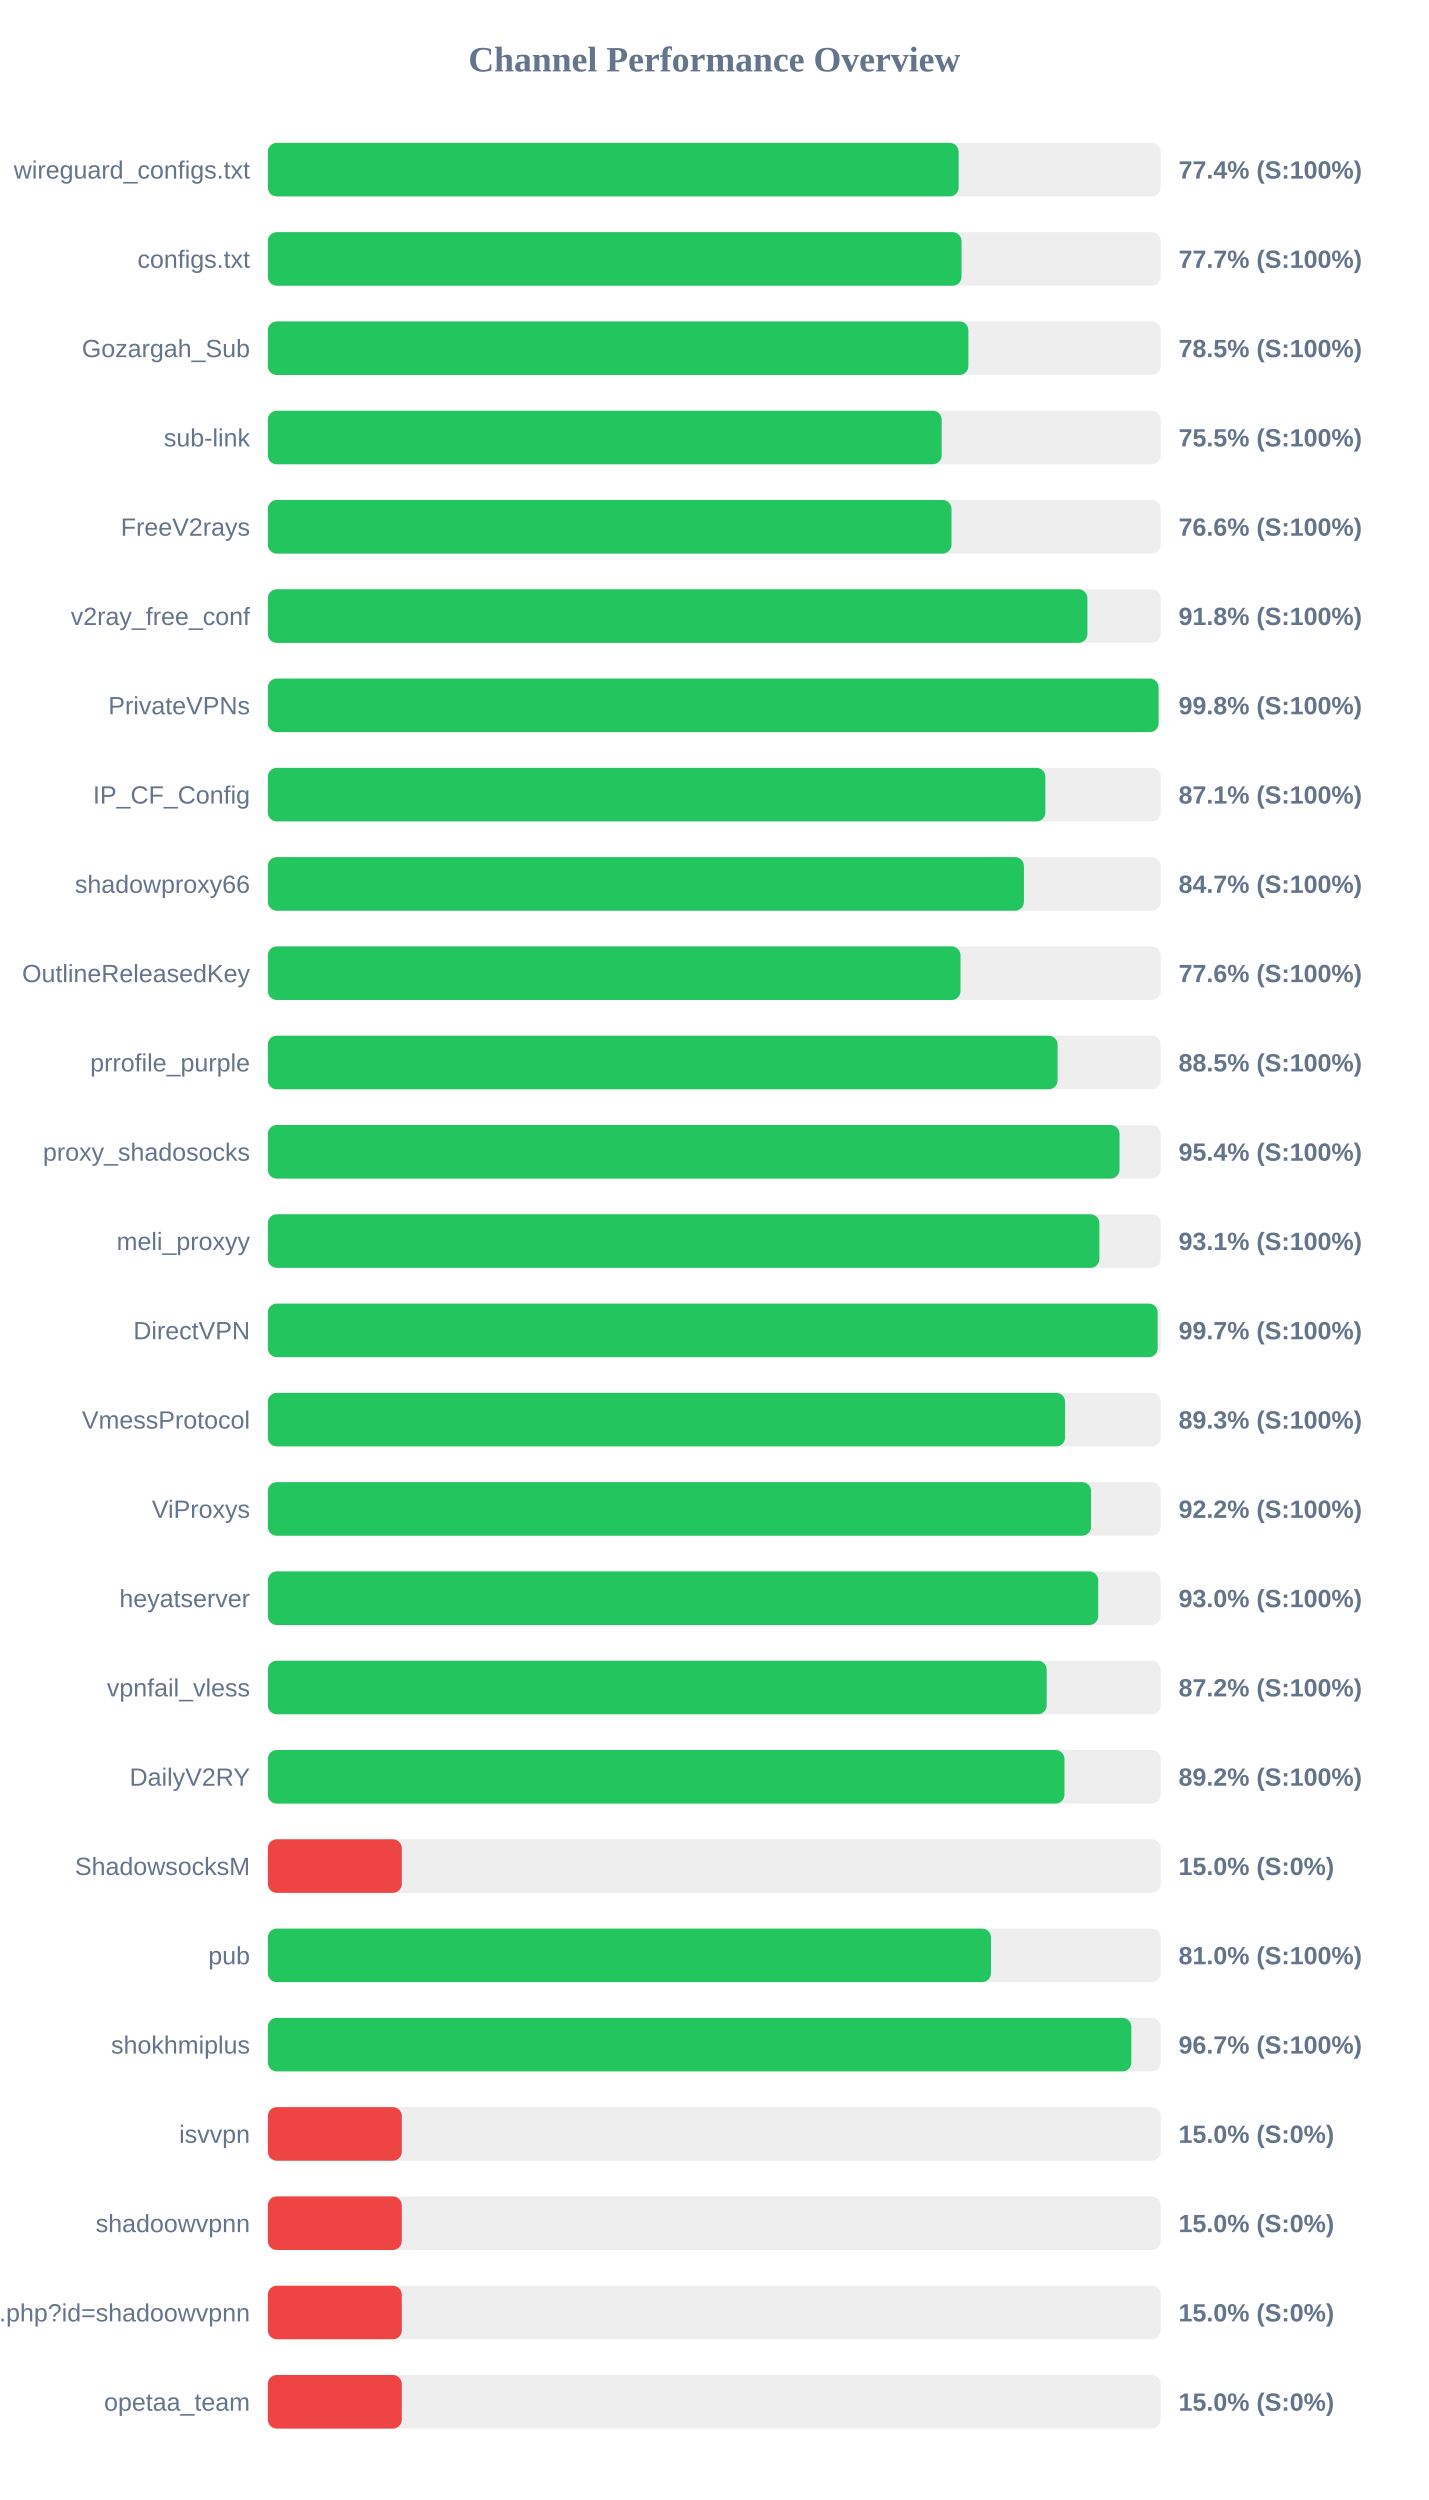
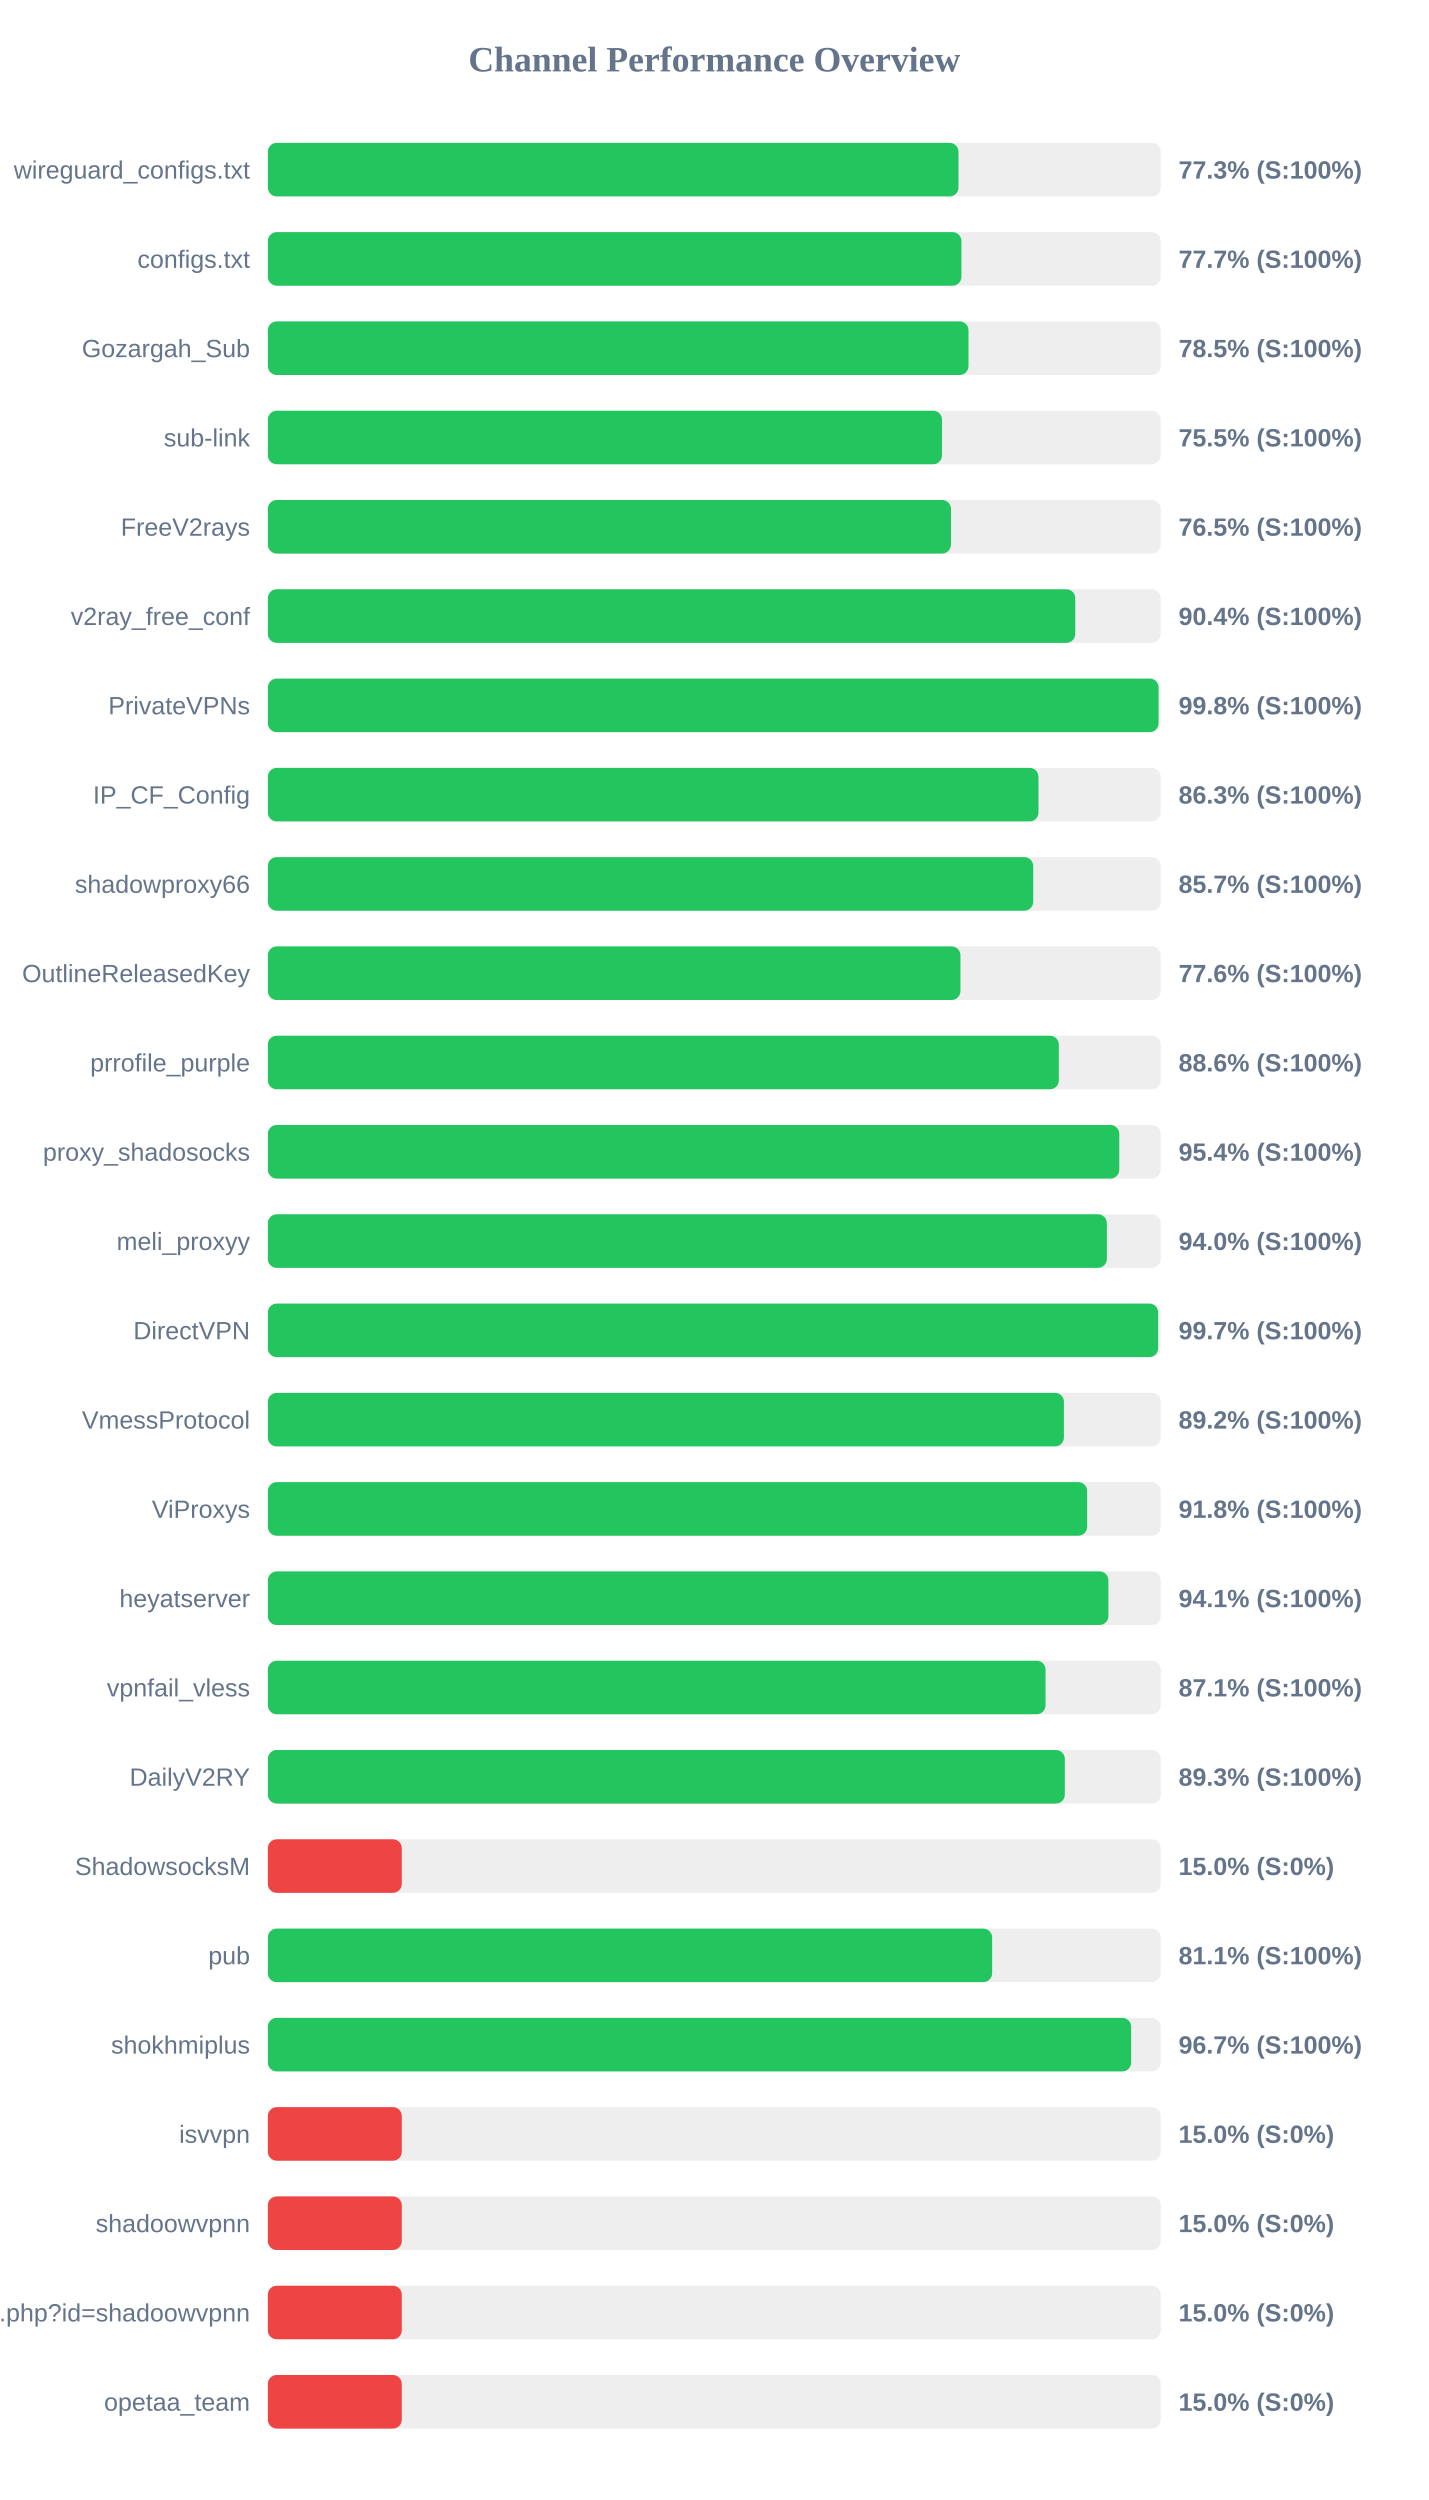
<svg xmlns="http://www.w3.org/2000/svg" width="800" height="1400" version="1.1">
  <style>
        .row { font: 14px Arial; fill: #64748b; }
        .score { font: bold 14px Arial; fill: #64748b; }
    </style>
  <text x="400" y="40" text-anchor="middle" font-size="20px" font-weight="bold" fill="#64748b">Channel Performance Overview</text>
  <rect x="150" y="80" width="500" height="30" fill="#eee" rx="5" />
-   <rect x="150" y="80" width="386.85" height="30" fill="#22c55e" rx="5" />
+   <rect x="150" y="80" width="386.75" height="30" fill="#22c55e" rx="5" />
  <text x="140" y="100" text-anchor="end" class="row">wireguard_configs.txt</text>
-   <text x="660" y="100" text-anchor="start" class="score">77.4% (S:100%)</text>
+   <text x="660" y="100" text-anchor="start" class="score">77.3% (S:100%)</text>
  <rect x="150" y="130" width="500" height="30" fill="#eee" rx="5" />
-   <rect x="150" y="130" width="388.45" height="30" fill="#22c55e" rx="5" />
+   <rect x="150" y="130" width="388.4" height="30" fill="#22c55e" rx="5" />
  <text x="140" y="150" text-anchor="end" class="row">configs.txt</text>
  <text x="660" y="150" text-anchor="start" class="score">77.7% (S:100%)</text>
  <rect x="150" y="180" width="500" height="30" fill="#eee" rx="5" />
-   <rect x="150" y="180" width="392.3" height="30" fill="#22c55e" rx="5" />
+   <rect x="150" y="180" width="392.35" height="30" fill="#22c55e" rx="5" />
  <text x="140" y="200" text-anchor="end" class="row">Gozargah_Sub</text>
  <text x="660" y="200" text-anchor="start" class="score">78.5% (S:100%)</text>
  <rect x="150" y="230" width="500" height="30" fill="#eee" rx="5" />
-   <rect x="150" y="230" width="377.35" height="30" fill="#22c55e" rx="5" />
+   <rect x="150" y="230" width="377.5" height="30" fill="#22c55e" rx="5" />
  <text x="140" y="250" text-anchor="end" class="row">sub-link</text>
  <text x="660" y="250" text-anchor="start" class="score">75.5% (S:100%)</text>
  <rect x="150" y="280" width="500" height="30" fill="#eee" rx="5" />
-   <rect x="150" y="280" width="382.85" height="30" fill="#22c55e" rx="5" />
+   <rect x="150" y="280" width="382.55" height="30" fill="#22c55e" rx="5" />
  <text x="140" y="300" text-anchor="end" class="row">FreeV2rays</text>
-   <text x="660" y="300" text-anchor="start" class="score">76.6% (S:100%)</text>
+   <text x="660" y="300" text-anchor="start" class="score">76.5% (S:100%)</text>
  <rect x="150" y="330" width="500" height="30" fill="#eee" rx="5" />
-   <rect x="150" y="330" width="458.95" height="30" fill="#22c55e" rx="5" />
+   <rect x="150" y="330" width="452.15" height="30" fill="#22c55e" rx="5" />
  <text x="140" y="350" text-anchor="end" class="row">v2ray_free_conf</text>
-   <text x="660" y="350" text-anchor="start" class="score">91.8% (S:100%)</text>
+   <text x="660" y="350" text-anchor="start" class="score">90.4% (S:100%)</text>
  <rect x="150" y="380" width="500" height="30" fill="#eee" rx="5" />
  <rect x="150" y="380" width="498.8" height="30" fill="#22c55e" rx="5" />
  <text x="140" y="400" text-anchor="end" class="row">PrivateVPNs</text>
  <text x="660" y="400" text-anchor="start" class="score">99.8% (S:100%)</text>
  <rect x="150" y="430" width="500" height="30" fill="#eee" rx="5" />
-   <rect x="150" y="430" width="435.4" height="30" fill="#22c55e" rx="5" />
+   <rect x="150" y="430" width="431.55" height="30" fill="#22c55e" rx="5" />
  <text x="140" y="450" text-anchor="end" class="row">IP_CF_Config</text>
-   <text x="660" y="450" text-anchor="start" class="score">87.1% (S:100%)</text>
+   <text x="660" y="450" text-anchor="start" class="score">86.3% (S:100%)</text>
  <rect x="150" y="480" width="500" height="30" fill="#eee" rx="5" />
-   <rect x="150" y="480" width="423.4" height="30" fill="#22c55e" rx="5" />
+   <rect x="150" y="480" width="428.6" height="30" fill="#22c55e" rx="5" />
  <text x="140" y="500" text-anchor="end" class="row">shadowproxy66</text>
-   <text x="660" y="500" text-anchor="start" class="score">84.7% (S:100%)</text>
+   <text x="660" y="500" text-anchor="start" class="score">85.7% (S:100%)</text>
  <rect x="150" y="530" width="500" height="30" fill="#eee" rx="5" />
-   <rect x="150" y="530" width="387.9" height="30" fill="#22c55e" rx="5" />
+   <rect x="150" y="530" width="387.85" height="30" fill="#22c55e" rx="5" />
  <text x="140" y="550" text-anchor="end" class="row">OutlineReleasedKey</text>
  <text x="660" y="550" text-anchor="start" class="score">77.6% (S:100%)</text>
  <rect x="150" y="580" width="500" height="30" fill="#eee" rx="5" />
-   <rect x="150" y="580" width="442.25" height="30" fill="#22c55e" rx="5" />
+   <rect x="150" y="580" width="442.95" height="30" fill="#22c55e" rx="5" />
  <text x="140" y="600" text-anchor="end" class="row">prrofile_purple</text>
-   <text x="660" y="600" text-anchor="start" class="score">88.5% (S:100%)</text>
+   <text x="660" y="600" text-anchor="start" class="score">88.6% (S:100%)</text>
  <rect x="150" y="630" width="500" height="30" fill="#eee" rx="5" />
-   <rect x="150" y="630" width="476.95" height="30" fill="#22c55e" rx="5" />
+   <rect x="150" y="630" width="476.8" height="30" fill="#22c55e" rx="5" />
  <text x="140" y="650" text-anchor="end" class="row">proxy_shadosocks</text>
  <text x="660" y="650" text-anchor="start" class="score">95.4% (S:100%)</text>
  <rect x="150" y="680" width="500" height="30" fill="#eee" rx="5" />
-   <rect x="150" y="680" width="465.65" height="30" fill="#22c55e" rx="5" />
+   <rect x="150" y="680" width="469.85" height="30" fill="#22c55e" rx="5" />
  <text x="140" y="700" text-anchor="end" class="row">meli_proxyy</text>
-   <text x="660" y="700" text-anchor="start" class="score">93.1% (S:100%)</text>
+   <text x="660" y="700" text-anchor="start" class="score">94.0% (S:100%)</text>
  <rect x="150" y="730" width="500" height="30" fill="#eee" rx="5" />
-   <rect x="150" y="730" width="498.3" height="30" fill="#22c55e" rx="5" />
+   <rect x="150" y="730" width="498.55" height="30" fill="#22c55e" rx="5" />
  <text x="140" y="750" text-anchor="end" class="row">DirectVPN</text>
  <text x="660" y="750" text-anchor="start" class="score">99.7% (S:100%)</text>
  <rect x="150" y="780" width="500" height="30" fill="#eee" rx="5" />
-   <rect x="150" y="780" width="446.45" height="30" fill="#22c55e" rx="5" />
+   <rect x="150" y="780" width="445.8" height="30" fill="#22c55e" rx="5" />
  <text x="140" y="800" text-anchor="end" class="row">VmessProtocol</text>
-   <text x="660" y="800" text-anchor="start" class="score">89.3% (S:100%)</text>
+   <text x="660" y="800" text-anchor="start" class="score">89.2% (S:100%)</text>
  <rect x="150" y="830" width="500" height="30" fill="#eee" rx="5" />
-   <rect x="150" y="830" width="461.0" height="30" fill="#22c55e" rx="5" />
+   <rect x="150" y="830" width="458.8" height="30" fill="#22c55e" rx="5" />
  <text x="140" y="850" text-anchor="end" class="row">ViProxys</text>
-   <text x="660" y="850" text-anchor="start" class="score">92.2% (S:100%)</text>
+   <text x="660" y="850" text-anchor="start" class="score">91.8% (S:100%)</text>
  <rect x="150" y="880" width="500" height="30" fill="#eee" rx="5" />
-   <rect x="150" y="880" width="465.0" height="30" fill="#22c55e" rx="5" />
+   <rect x="150" y="880" width="470.7" height="30" fill="#22c55e" rx="5" />
  <text x="140" y="900" text-anchor="end" class="row">heyatserver</text>
-   <text x="660" y="900" text-anchor="start" class="score">93.0% (S:100%)</text>
+   <text x="660" y="900" text-anchor="start" class="score">94.1% (S:100%)</text>
  <rect x="150" y="930" width="500" height="30" fill="#eee" rx="5" />
-   <rect x="150" y="930" width="436.15" height="30" fill="#22c55e" rx="5" />
+   <rect x="150" y="930" width="435.5" height="30" fill="#22c55e" rx="5" />
  <text x="140" y="950" text-anchor="end" class="row">vpnfail_vless</text>
-   <text x="660" y="950" text-anchor="start" class="score">87.2% (S:100%)</text>
+   <text x="660" y="950" text-anchor="start" class="score">87.1% (S:100%)</text>
  <rect x="150" y="980" width="500" height="30" fill="#eee" rx="5" />
-   <rect x="150" y="980" width="446.1" height="30" fill="#22c55e" rx="5" />
+   <rect x="150" y="980" width="446.3" height="30" fill="#22c55e" rx="5" />
  <text x="140" y="1000" text-anchor="end" class="row">DailyV2RY</text>
-   <text x="660" y="1000" text-anchor="start" class="score">89.2% (S:100%)</text>
+   <text x="660" y="1000" text-anchor="start" class="score">89.3% (S:100%)</text>
  <rect x="150" y="1030" width="500" height="30" fill="#eee" rx="5" />
  <rect x="150" y="1030" width="75.0" height="30" fill="#ef4444" rx="5" />
  <text x="140" y="1050" text-anchor="end" class="row">ShadowsocksM</text>
  <text x="660" y="1050" text-anchor="start" class="score">15.0% (S:0%)</text>
  <rect x="150" y="1080" width="500" height="30" fill="#eee" rx="5" />
-   <rect x="150" y="1080" width="404.95" height="30" fill="#22c55e" rx="5" />
+   <rect x="150" y="1080" width="405.6" height="30" fill="#22c55e" rx="5" />
  <text x="140" y="1100" text-anchor="end" class="row">pub</text>
-   <text x="660" y="1100" text-anchor="start" class="score">81.0% (S:100%)</text>
+   <text x="660" y="1100" text-anchor="start" class="score">81.1% (S:100%)</text>
  <rect x="150" y="1130" width="500" height="30" fill="#eee" rx="5" />
-   <rect x="150" y="1130" width="483.55" height="30" fill="#22c55e" rx="5" />
+   <rect x="150" y="1130" width="483.45" height="30" fill="#22c55e" rx="5" />
  <text x="140" y="1150" text-anchor="end" class="row">shokhmiplus</text>
  <text x="660" y="1150" text-anchor="start" class="score">96.7% (S:100%)</text>
  <rect x="150" y="1180" width="500" height="30" fill="#eee" rx="5" />
  <rect x="150" y="1180" width="75.0" height="30" fill="#ef4444" rx="5" />
  <text x="140" y="1200" text-anchor="end" class="row">isvvpn</text>
  <text x="660" y="1200" text-anchor="start" class="score">15.0% (S:0%)</text>
  <rect x="150" y="1230" width="500" height="30" fill="#eee" rx="5" />
  <rect x="150" y="1230" width="75.0" height="30" fill="#ef4444" rx="5" />
  <text x="140" y="1250" text-anchor="end" class="row">shadoowvpnn</text>
  <text x="660" y="1250" text-anchor="start" class="score">15.0% (S:0%)</text>
  <rect x="150" y="1280" width="500" height="30" fill="#eee" rx="5" />
  <rect x="150" y="1280" width="75.0" height="30" fill="#ef4444" rx="5" />
  <text x="140" y="1300" text-anchor="end" class="row">api.php?id=shadoowvpnn</text>
  <text x="660" y="1300" text-anchor="start" class="score">15.0% (S:0%)</text>
  <rect x="150" y="1330" width="500" height="30" fill="#eee" rx="5" />
  <rect x="150" y="1330" width="75.0" height="30" fill="#ef4444" rx="5" />
  <text x="140" y="1350" text-anchor="end" class="row">opetaa_team</text>
  <text x="660" y="1350" text-anchor="start" class="score">15.0% (S:0%)</text>
</svg>
